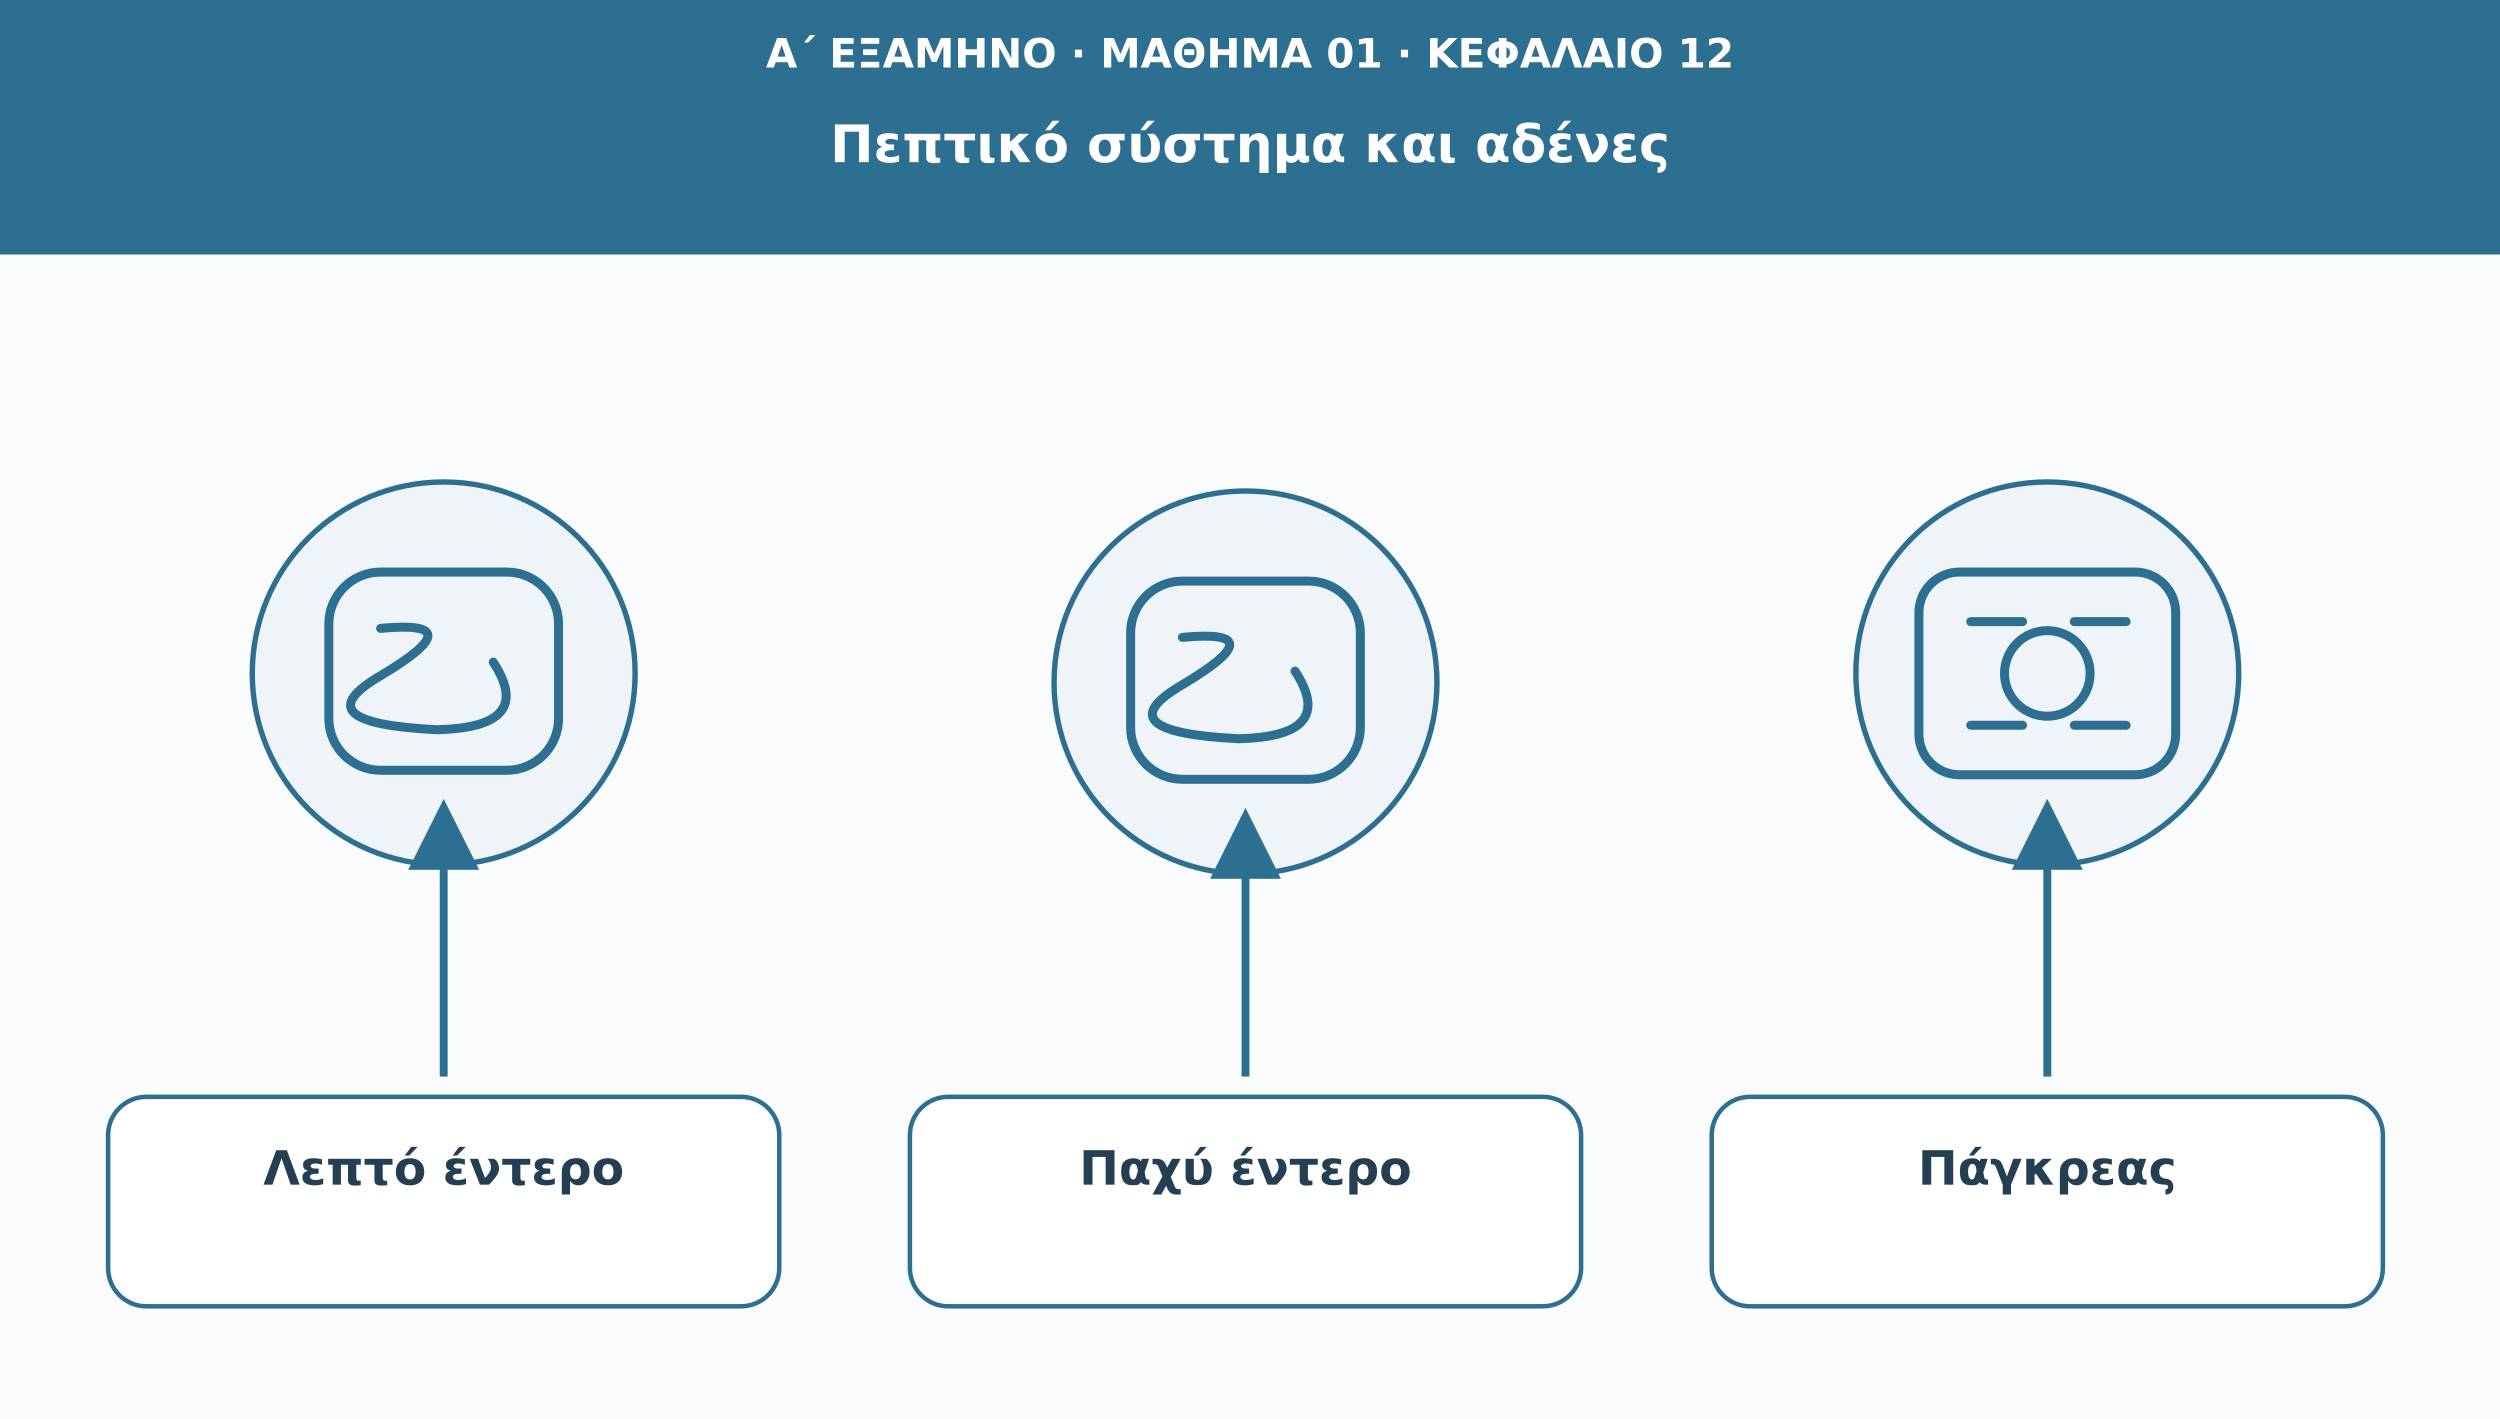
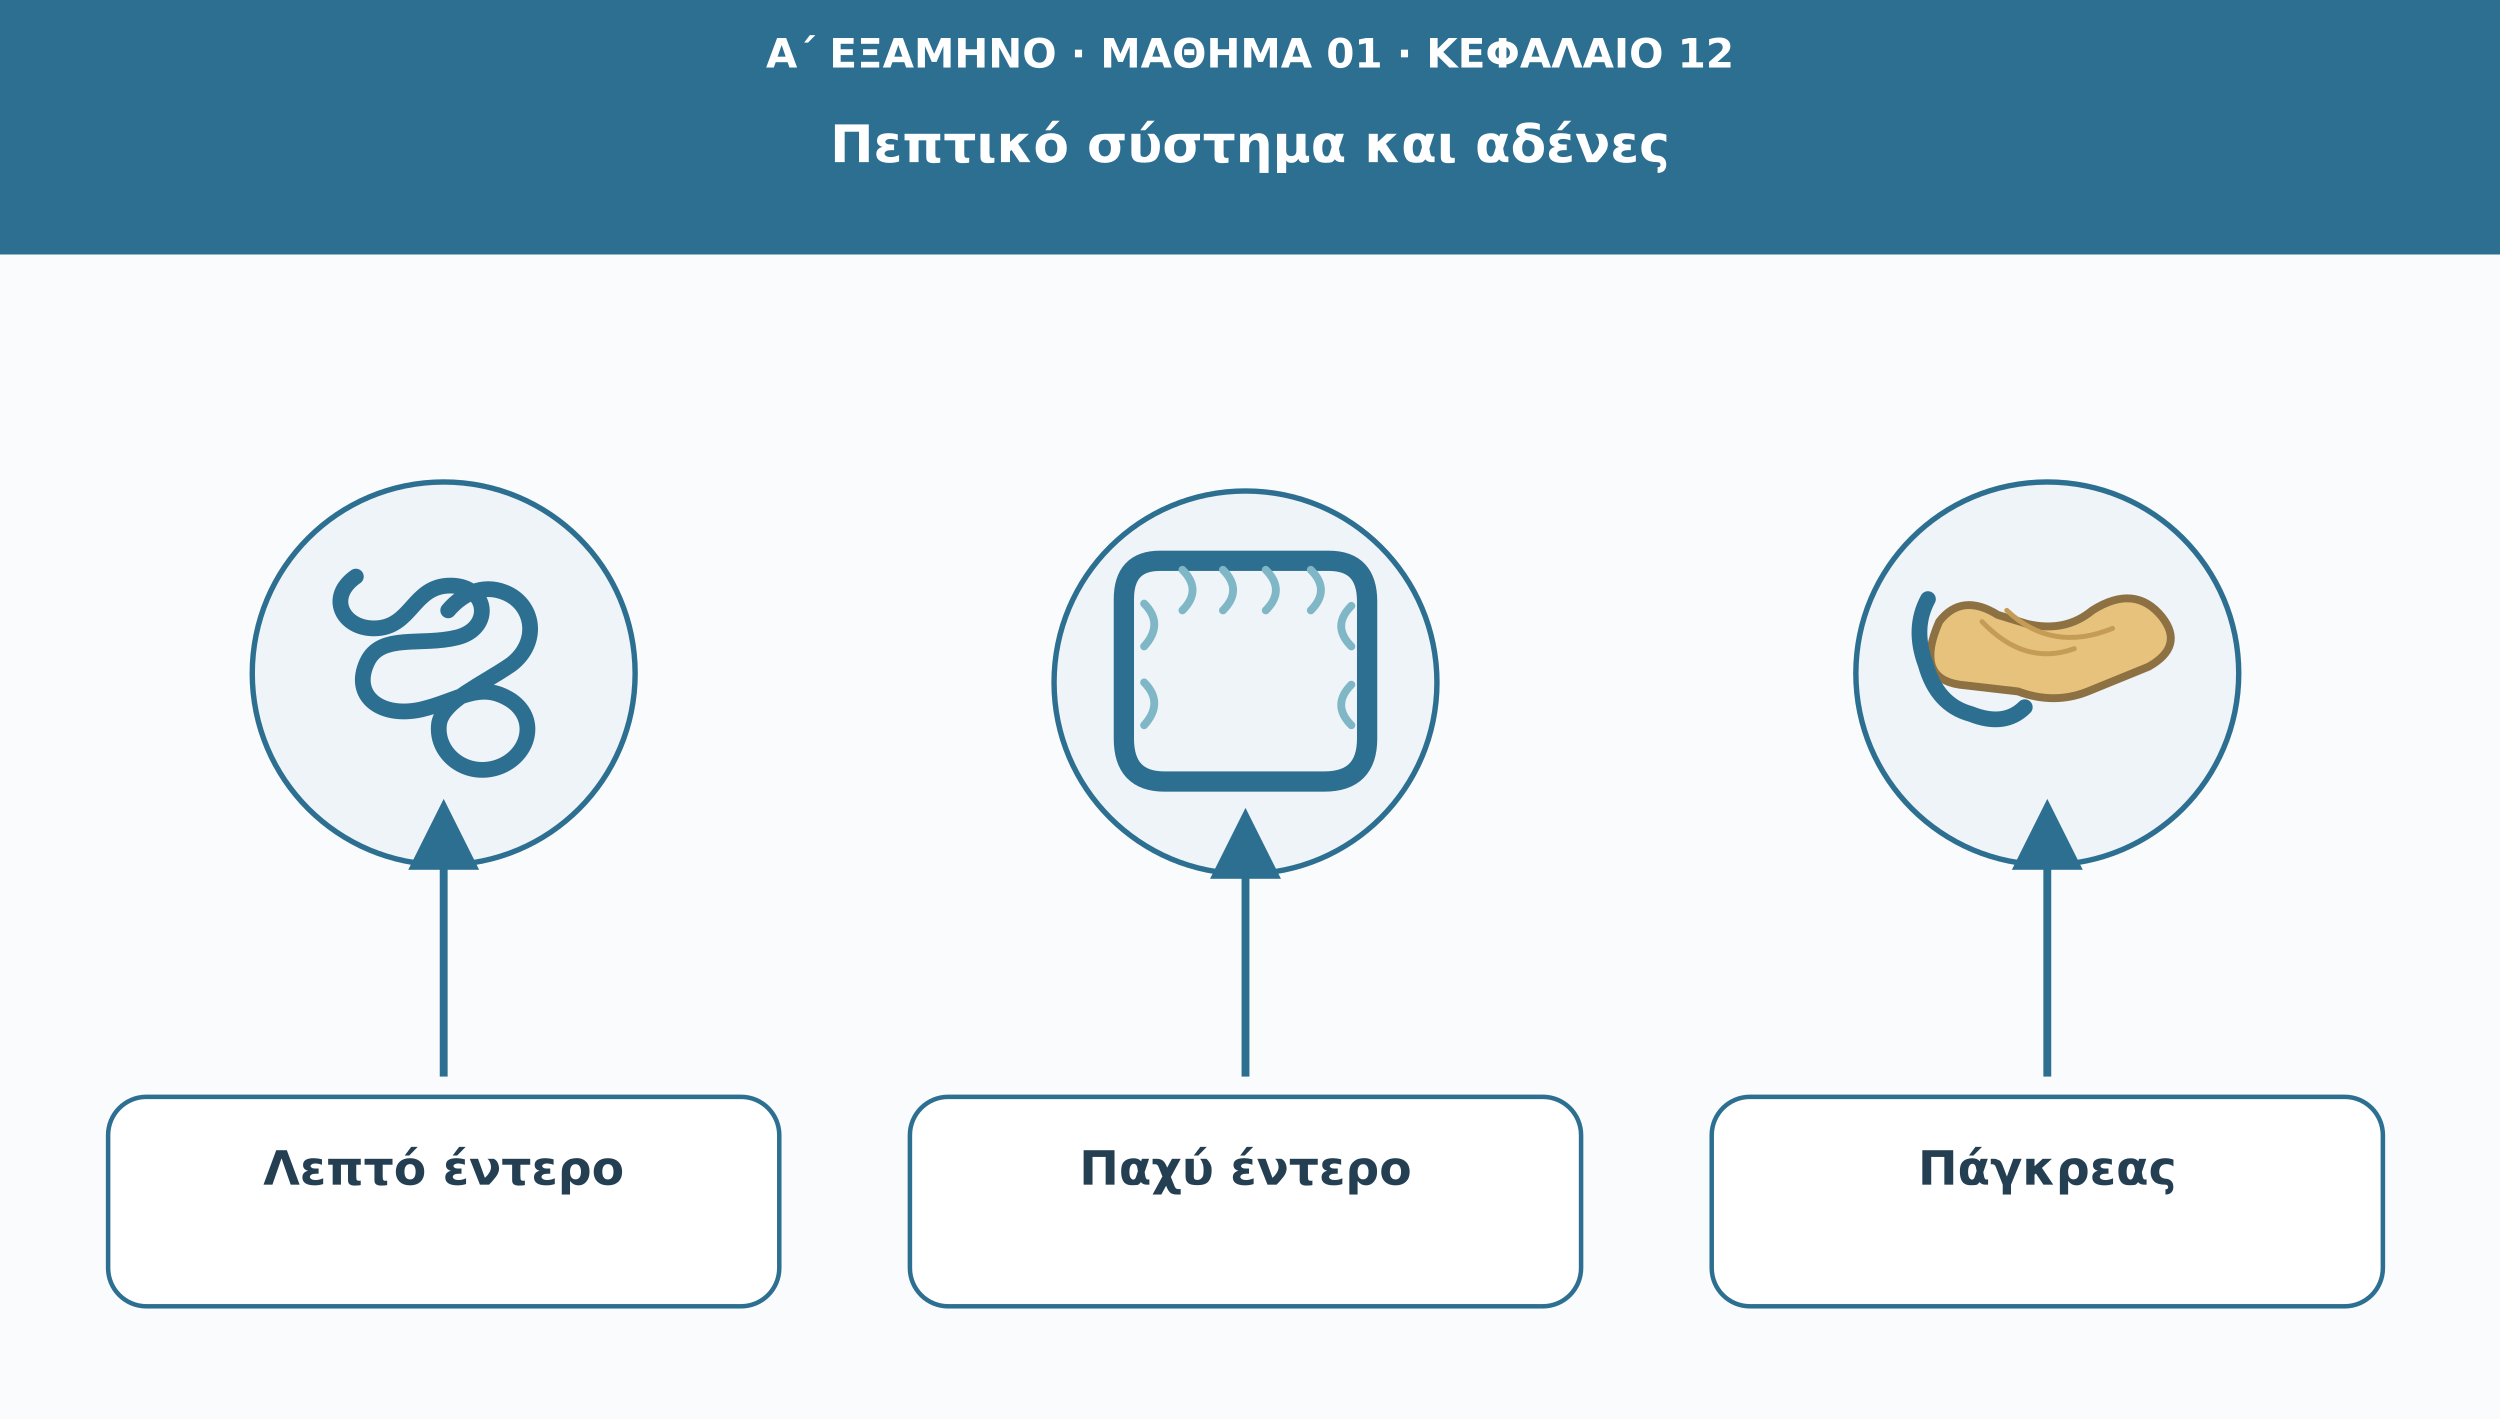
<svg xmlns="http://www.w3.org/2000/svg" viewBox="0 0 1110 630" role="img" aria-labelledby="t d">
  <defs>
    <marker id="arr" viewBox="0 0 10 10" markerWidth="9" markerHeight="9" refX="8" refY="5" orient="auto">
      <path d="M0 0L10 5L0 10Z" fill="#2d6f91" />
    </marker>
  </defs>
  <rect width="1110" height="630" fill="#f9fbfd" />
  <rect width="1110" height="113" fill="#2d6f91" />
  <text x="555" y="30" font-family="DejaVu Sans,Arial,sans-serif" font-size="18" fill="#ffffff" font-weight="690" text-anchor="middle">Α΄ ΕΞΑΜΗΝΟ · ΜΑΘΗΜΑ 01 · ΚΕΦΑΛΑΙΟ 12</text>
  <text x="555" y="72" font-family="DejaVu Sans,Arial,sans-serif" font-size="23" fill="#ffffff" font-weight="720" text-anchor="middle">Πεπτικό σύστημα και αδένες</text>
  <circle cx="197" cy="299" r="85" fill="#eef4f8" stroke="#2d6f91" stroke-width="2.4" />
-   <g transform="translate(197 299)" fill="none" stroke="#2d6f91" stroke-width="4" stroke-linecap="round" stroke-linejoin="round">
-     <rect x="-51" y="-45" width="102" height="88" rx="23" />
-     <path d="M-28-20q42-4 0 21q-36 21 25 24q44-1 25-30" />
+   <g transform="translate(197 299)" fill="none" stroke="#2d6f91" stroke-width="7" stroke-linecap="round" stroke-linejoin="round">
+     <path d="M-39-43C-52-34-45-20-31-20C-14-20-14-39 3-39C20-39 22-20 6-16C-10-12-28-18-34-5C-41 10-28 20-10 16C7 12 16 3 30 12C43 21 37 38 23 42C9 46-4 35-2 22C0 12 17 5 30-4C43-14 40-31 27-36C17-40 8-35 2-28" />
  </g>
  <path d="M197 478L197 361" stroke="#2d6f91" stroke-width="3.5" marker-end="url(#arr)" />
  <rect x="48" y="487" width="298" height="93" rx="17" fill="#ffffff" stroke="#2d6f91" stroke-width="2" />
  <text x="197" y="526" font-family="DejaVu Sans,Arial,sans-serif" font-size="21" fill="#253f52" font-weight="700" text-anchor="middle">Λεπτό έντερο</text>
  <circle cx="553" cy="303" r="85" fill="#eef4f8" stroke="#2d6f91" stroke-width="2.4" />
-   <g transform="translate(553 303)" fill="none" stroke="#2d6f91" stroke-width="4" stroke-linecap="round" stroke-linejoin="round">
-     <rect x="-51" y="-45" width="102" height="88" rx="23" />
-     <path d="M-28-20q42-4 0 21q-36 21 25 24q44-1 25-30" />
+   <g transform="translate(553 299)" fill="none" stroke="#2d6f91" stroke-width="9" stroke-linecap="round" stroke-linejoin="round">
+     <path d="M-38-50Q-54-50-54-33V29Q-54 48-36 48H35Q54 48 54 29V-32Q54-50 37-50Z" />
+     <path d="M-45-31Q-36-22-45-12M-45 4Q-36 13-45 23M-28-46Q-19-37-28-28M-10-46Q-1-37-10-28M9-46Q18-37 9-28M29-46Q38-37 29-28M47-30Q38-21 47-12M47 5Q38 14 47 23" stroke="#80b7c7" stroke-width="3.5" />
  </g>
  <path d="M553 478L553 365" stroke="#2d6f91" stroke-width="3.5" marker-end="url(#arr)" />
  <rect x="404" y="487" width="298" height="93" rx="17" fill="#ffffff" stroke="#2d6f91" stroke-width="2" />
  <text x="553" y="526" font-family="DejaVu Sans,Arial,sans-serif" font-size="21" fill="#253f52" font-weight="700" text-anchor="middle">Παχύ έντερο</text>
  <circle cx="909" cy="299" r="85" fill="#eef4f8" stroke="#2d6f91" stroke-width="2.4" />
-   <g transform="translate(909 299)" fill="none" stroke="#2d6f91" stroke-width="4" stroke-linecap="round" stroke-linejoin="round">
-     <rect x="-57" y="-45" width="114" height="90" rx="18" />
-     <circle r="19" />
-     <path d="M-34-23h23m23 0h23m-69 46h23m23 0h23" />
+   <g transform="translate(909 299)" stroke-linejoin="round" stroke-linecap="round">
+     <path d="M-48-23Q-38-36-22-26L-9-22Q8-18 20-28Q39-40 51-25Q61-12 45-3L18 8Q3 14-13 8L-39 5Q-59 2-48-23Z" fill="#e6c27d" stroke="#8e7143" stroke-width="3.5" />
+     <path d="M-53-33Q-60-20-54-4Q-49 14-34 18M-34 18Q-19 24-10 15" fill="none" stroke="#2d6f91" stroke-width="7" />
+     <path d="M-29-23Q-10-3 12-11M-18-28Q2-9 29-20" fill="none" stroke="#c59c55" stroke-width="2.2" />
  </g>
  <path d="M909 478L909 361" stroke="#2d6f91" stroke-width="3.5" marker-end="url(#arr)" />
  <rect x="760" y="487" width="298" height="93" rx="17" fill="#ffffff" stroke="#2d6f91" stroke-width="2" />
  <text x="909" y="526" font-family="DejaVu Sans,Arial,sans-serif" font-size="21" fill="#253f52" font-weight="700" text-anchor="middle">Πάγκρεας</text>
</svg>
